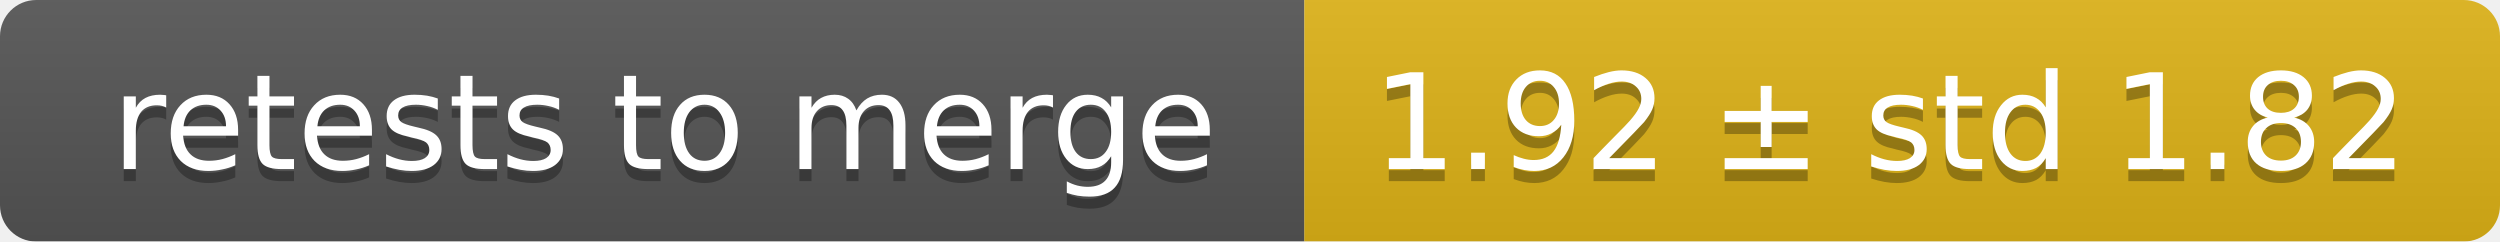
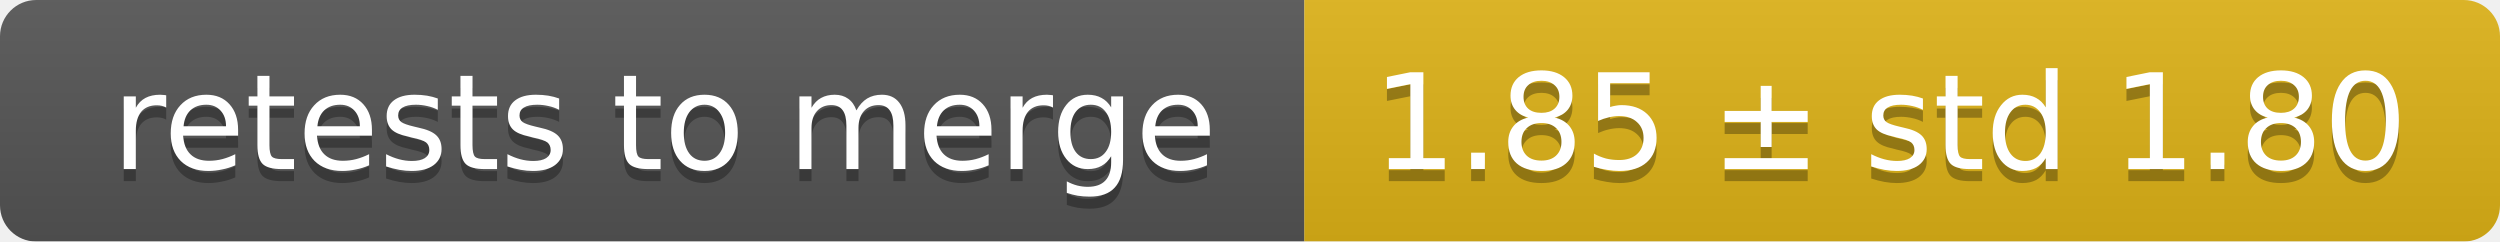
<svg xmlns="http://www.w3.org/2000/svg" width="207" height="20">
  <linearGradient id="smooth" x2="0" y2="100%">
    <stop offset="0" stop-color="#bbb" stop-opacity=".1" />
    <stop offset="1" stop-opacity=".1" />
  </linearGradient>
  <mask id="round">
    <rect width="207" height="20" rx="3" fill="#fff" />
  </mask>
  <g mask="url(#round)">
    <rect width="108" height="20" fill="#555" />
    <rect x="108" width="99" height="20" fill="#dfb317" />
    <rect width="207" height="20" fill="url(#smooth)" />
  </g>
  <g fill="#fff" text-anchor="middle" font-family="DejaVu Sans,Verdana,Geneva,sans-serif" font-size="11">
    <text x="55" y="15" fill="#010101" fill-opacity=".3">retests to merge</text>
    <text x="55" y="14">retests to merge</text>
-     <text x="156.5" y="15" fill="#010101" fill-opacity=".3">1.92 ± std 1.82</text>
-     <text x="156.5" y="14">1.92 ± std 1.82</text>
+     <text x="156.5" y="15" fill="#010101" fill-opacity=".3">1.85 ± std 1.80</text>
+     <text x="156.5" y="14">1.85 ± std 1.80</text>
  </g>
</svg>
